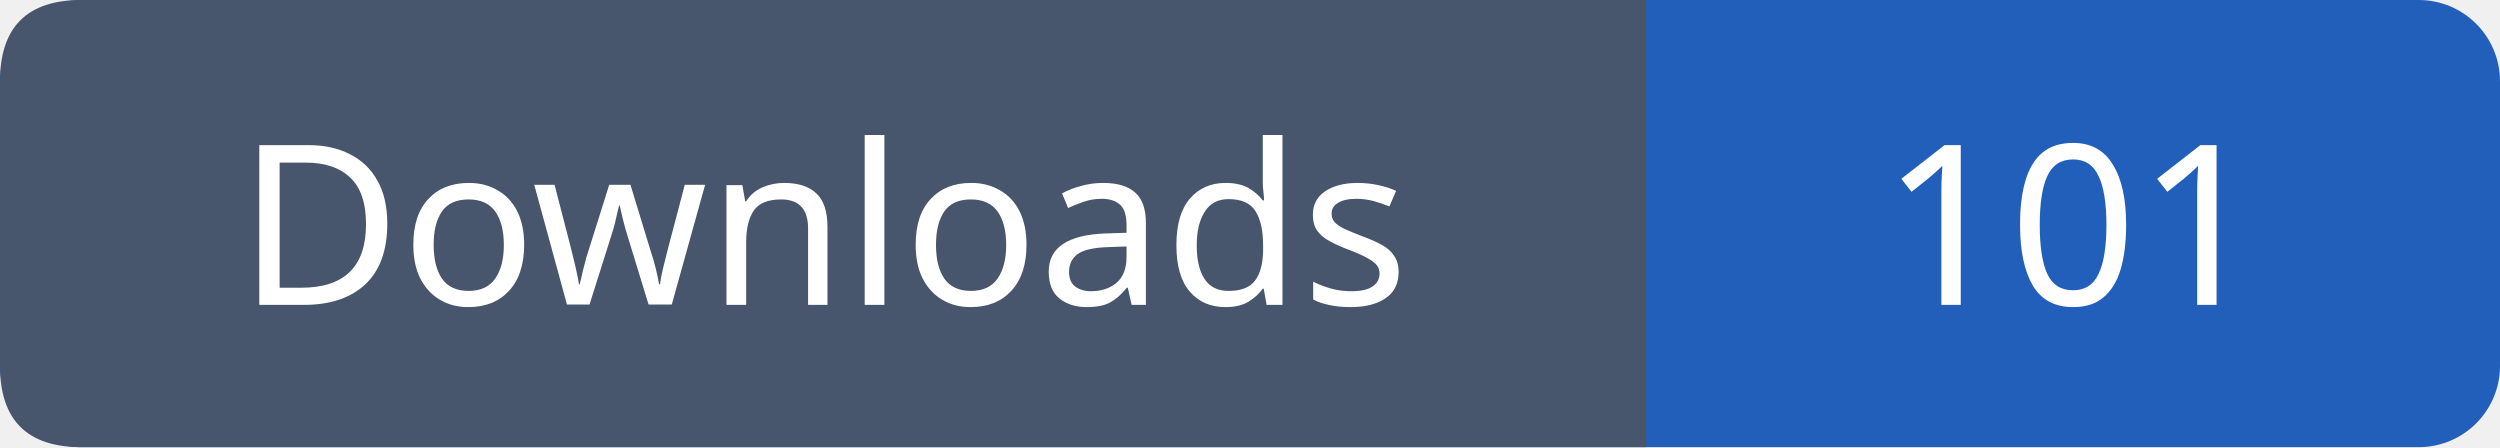
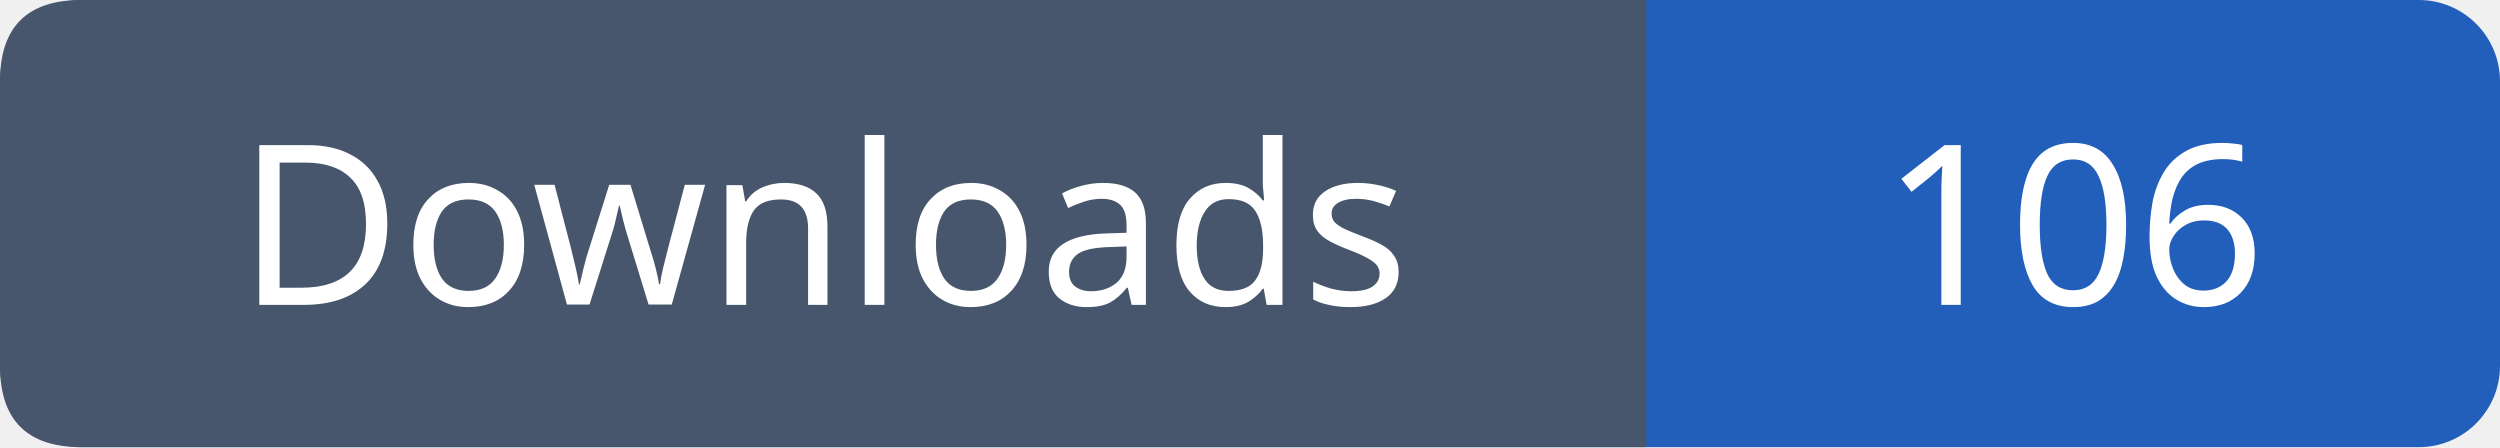
- <svg xmlns="http://www.w3.org/2000/svg" width="123" height="22" viewBox="0 0 123 22" role="img" aria-label="Downloads: 101">
+ <svg xmlns="http://www.w3.org/2000/svg" width="123" height="22" viewBox="0 0 123 22" role="img" aria-label="Downloads: 106">
  <rect width="123" height="22" rx="4" fill="#215fbb" />
  <path fill="#47566c" d="M4 0h77v22H4q-4 0-4-4V4q0-4 4-4" />
  <g font-family="Verdana,sans-serif" font-size="11" fill="white" text-anchor="middle">
    <text x="40.5" y="15">Downloads</text>
-     <text x="102.0" y="15">101</text>
+     <text x="102.0" y="15">106</text>
  </g>
</svg>
